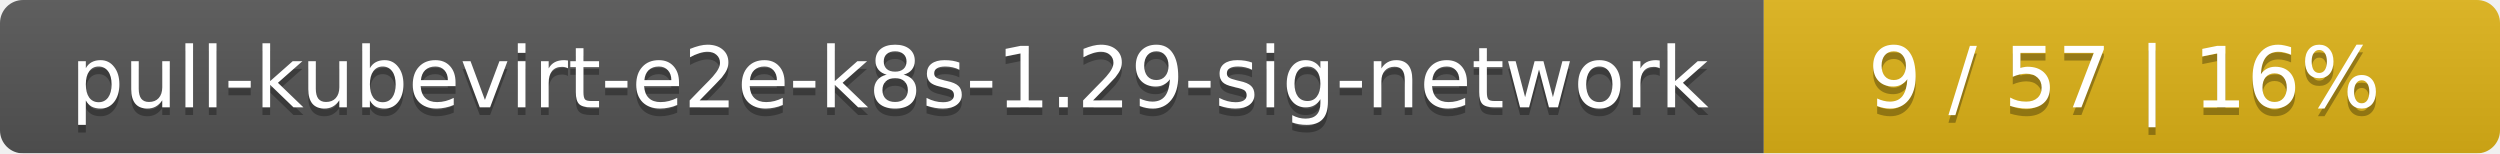
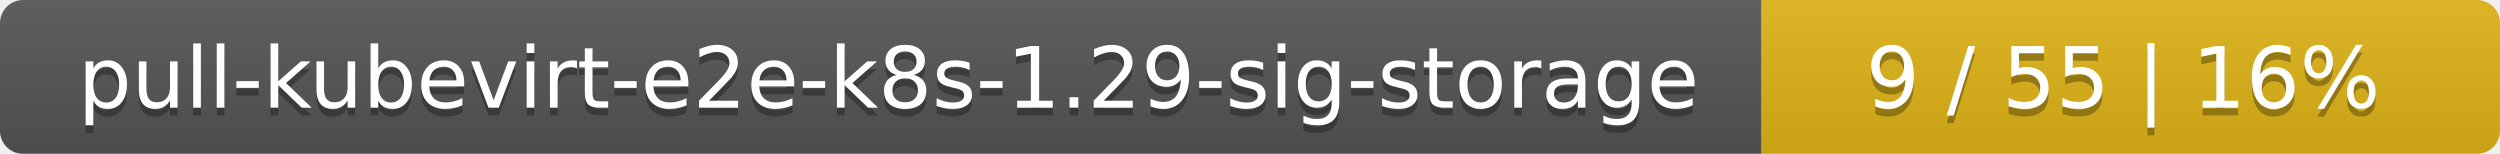
- <svg xmlns="http://www.w3.org/2000/svg" width="326" height="20">
+ <svg xmlns="http://www.w3.org/2000/svg" width="325" height="20">
  <linearGradient id="smooth" x2="0" y2="100%">
    <stop offset="0" stop-color="#bbb" stop-opacity=".1" />
    <stop offset="1" stop-opacity=".1" />
  </linearGradient>
  <mask id="round">
-     <rect width="326" height="20" rx="3" fill="#fff" />
+     <rect width="325" height="20" rx="3" fill="#fff" />
  </mask>
  <g mask="url(#round)">
-     <rect width="230" height="20" fill="#555" />
-     <rect x="230" width="96" height="20" fill="#dfb317" />
-     <rect width="326" height="20" fill="url(#smooth)" />
+     <rect width="229" height="20" fill="#555" />
+     <rect x="229" width="96" height="20" fill="#dfb317" />
+     <rect width="325" height="20" fill="url(#smooth)" />
  </g>
  <g fill="#fff" text-anchor="middle" font-family="DejaVu Sans,Verdana,Geneva,sans-serif" font-size="11">
-     <text x="116" y="15" fill="#010101" fill-opacity=".3">pull-kubevirt-e2e-k8s-1.29-sig-network</text>
-     <text x="116" y="14">pull-kubevirt-e2e-k8s-1.29-sig-network</text>
-     <text x="277" y="15" fill="#010101" fill-opacity=".3">9 / 57    |    16%</text>
-     <text x="277" y="14">9 / 57    |    16%</text>
+     <text x="115.5" y="15" fill="#010101" fill-opacity=".3">pull-kubevirt-e2e-k8s-1.29-sig-storage</text>
+     <text x="115.5" y="14">pull-kubevirt-e2e-k8s-1.29-sig-storage</text>
+     <text x="276" y="15" fill="#010101" fill-opacity=".3">9 / 55    |    16%</text>
+     <text x="276" y="14">9 / 55    |    16%</text>
  </g>
</svg>
